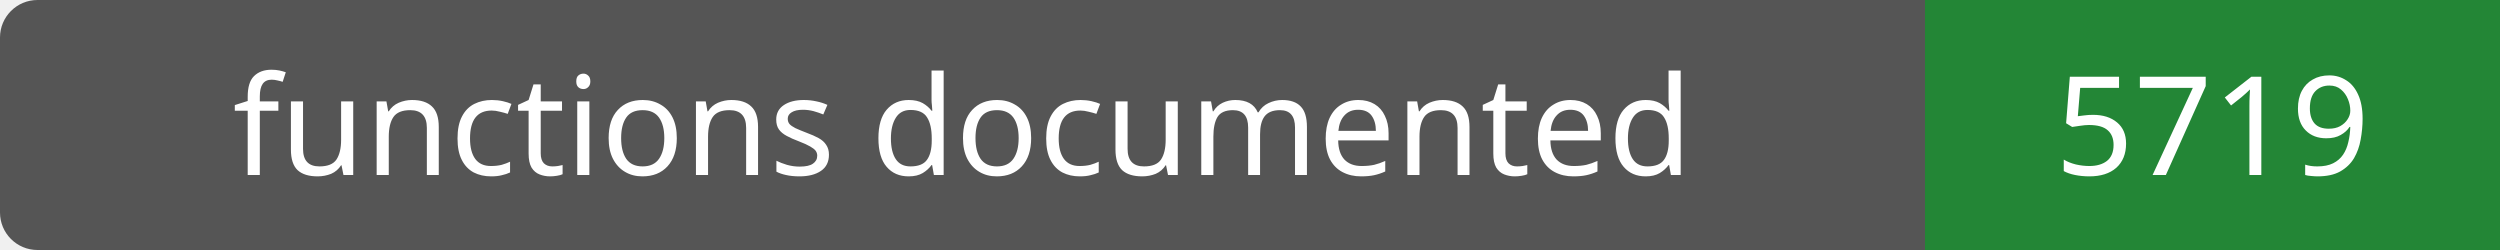
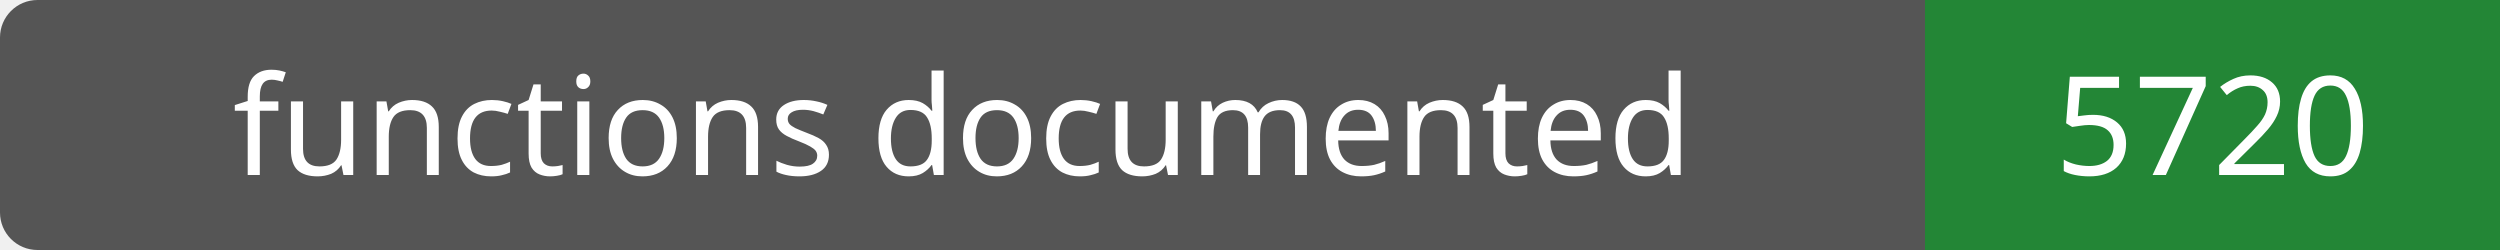
- <svg xmlns="http://www.w3.org/2000/svg" width="200" height="20" role="img" aria-label="functions documented: 5719">
+ <svg xmlns="http://www.w3.org/2000/svg" width="200" height="20" role="img" aria-label="functions documented: 5720">
  <rect width="200" height="20" rx="3" fill="#555" />
  <path fill="#238636" d="M154 0h46v20H154z" />
  <g fill="#fff" text-anchor="middle" font-family="Verdana,sans-serif" font-size="11">
    <text x="77.0" y="14">functions documented</text>
-     <text x="177.0" y="14">5719</text>
+     <text x="177.0" y="14">5720</text>
  </g>
</svg>
